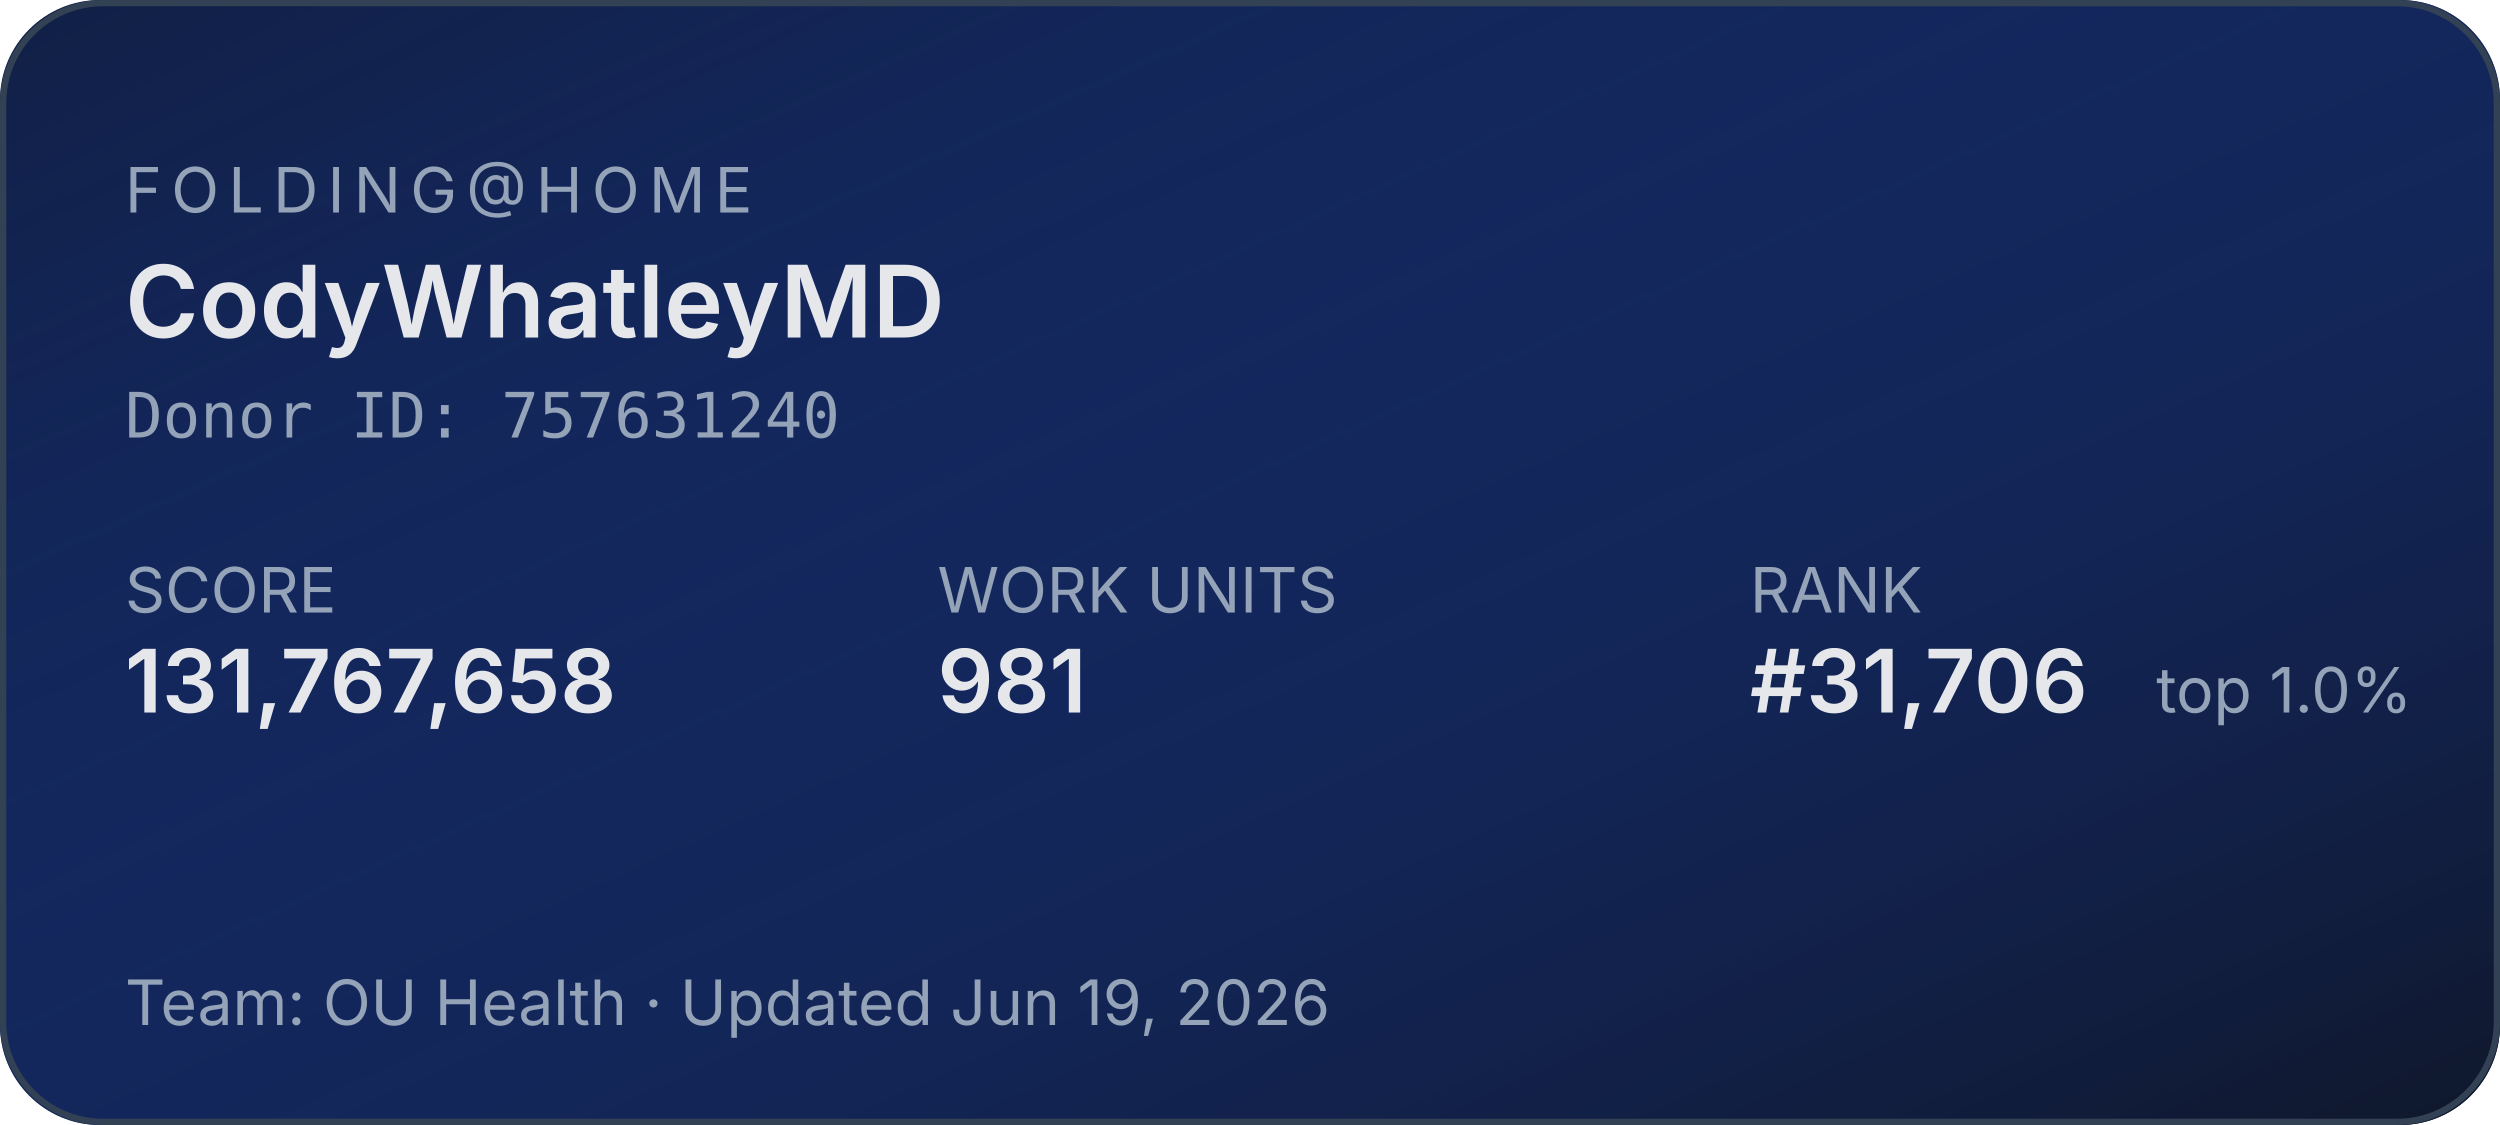
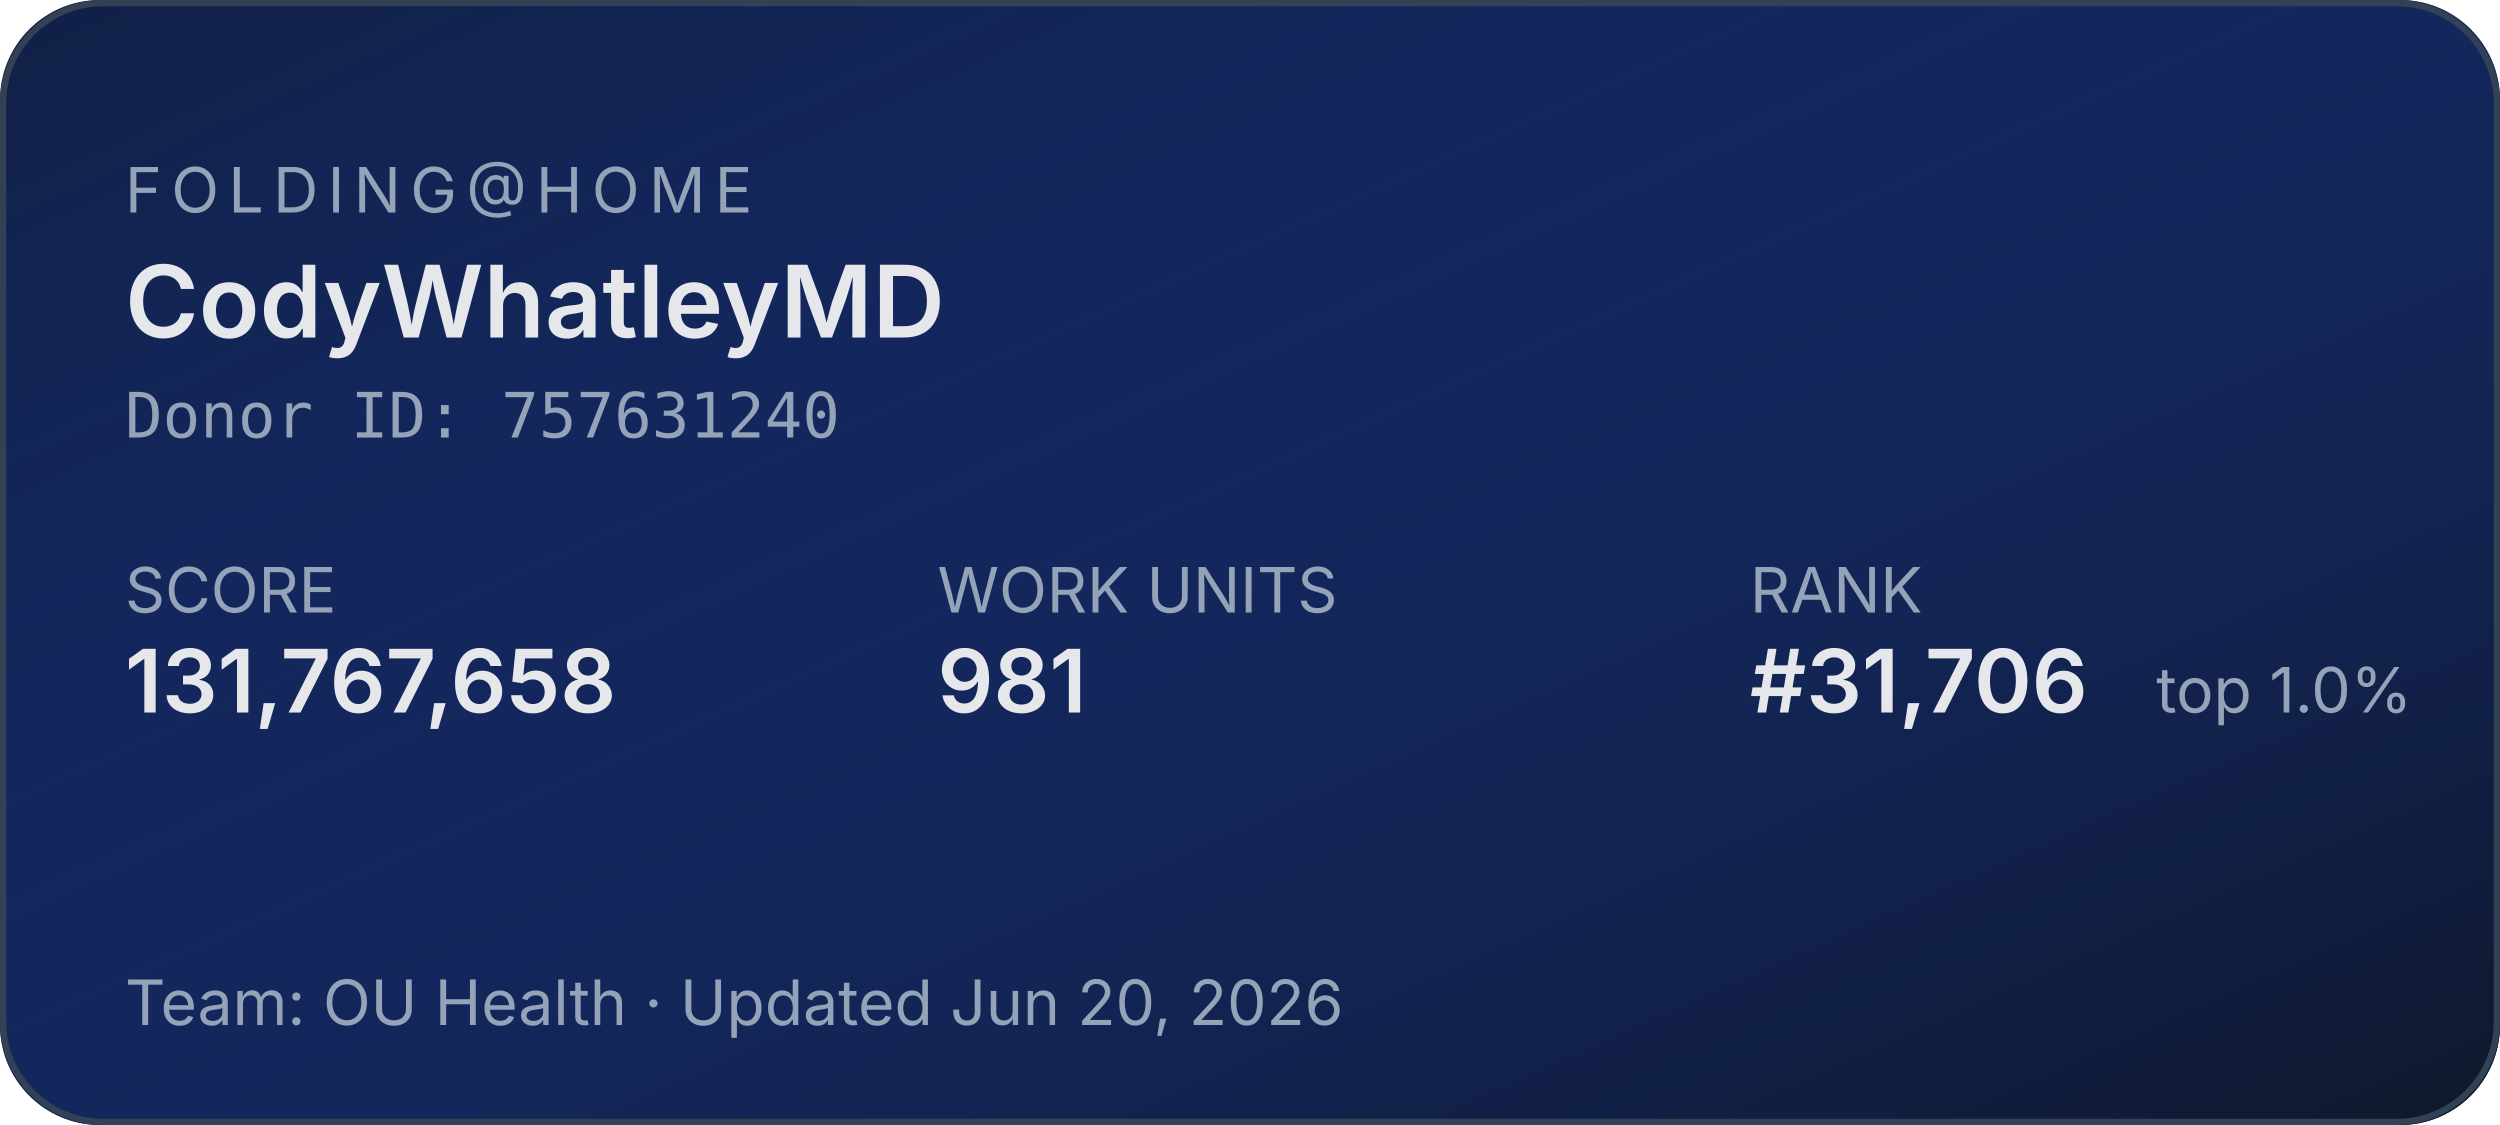
<svg xmlns="http://www.w3.org/2000/svg" width="400" height="180" role="img" aria-label="Folding@home stats for CodyWhatleyMD">
  <defs>
    <linearGradient id="bg" x1="0" y1="0" x2="1" y2="1">
      <stop offset="0%" stop-color="#1d4ed8" stop-opacity="0.15" />
      <stop offset="100%" stop-color="#0f172a" stop-opacity="1" />
    </linearGradient>
  </defs>
  <rect width="400" height="180" rx="16" fill="#0f172a" />
  <rect width="400" height="180" rx="16" fill="url(#bg)" />
  <rect x="0.5" y="0.5" width="399" height="179" rx="16" fill="none" stroke="#334155" stroke-width="1" />
  <g font-family="system-ui,-apple-system,sans-serif">
    <text x="20" y="34" fill="#94a3b8" font-size="10" letter-spacing="1.5" text-transform="uppercase">FOLDING@HOME</text>
    <text x="20" y="54" fill="#e5e7eb" font-size="16" font-weight="600">CodyWhatleyMD</text>
    <text x="20" y="70" fill="#94a3b8" font-size="10" font-family="ui-monospace,monospace">Donor ID: 757631240</text>
    <text x="20" y="98" fill="#94a3b8" font-size="10">SCORE</text>
    <text x="20" y="114" fill="#e5e7eb" font-size="14" font-weight="600">131,767,658</text>
    <text x="150" y="98" fill="#94a3b8" font-size="10">WORK UNITS</text>
    <text x="150" y="114" fill="#e5e7eb" font-size="14" font-weight="600">981</text>
    <text x="280" y="98" fill="#94a3b8" font-size="10">RANK</text>
    <text x="280" y="114" fill="#e5e7eb" font-size="14" font-weight="600">#31,706</text>
    <text x="345" y="114" fill="#94a3b8" font-size="10">top 1.0%</text>
-     <text x="20" y="164" fill="#94a3b8" font-size="10">Team: OU Health  ·  Updated Jun 19, 2026</text>
+     <text x="20" y="164" fill="#94a3b8" font-size="10">Team: OU Health  ·  Updated Jun 20, 2026</text>
  </g>
</svg>
